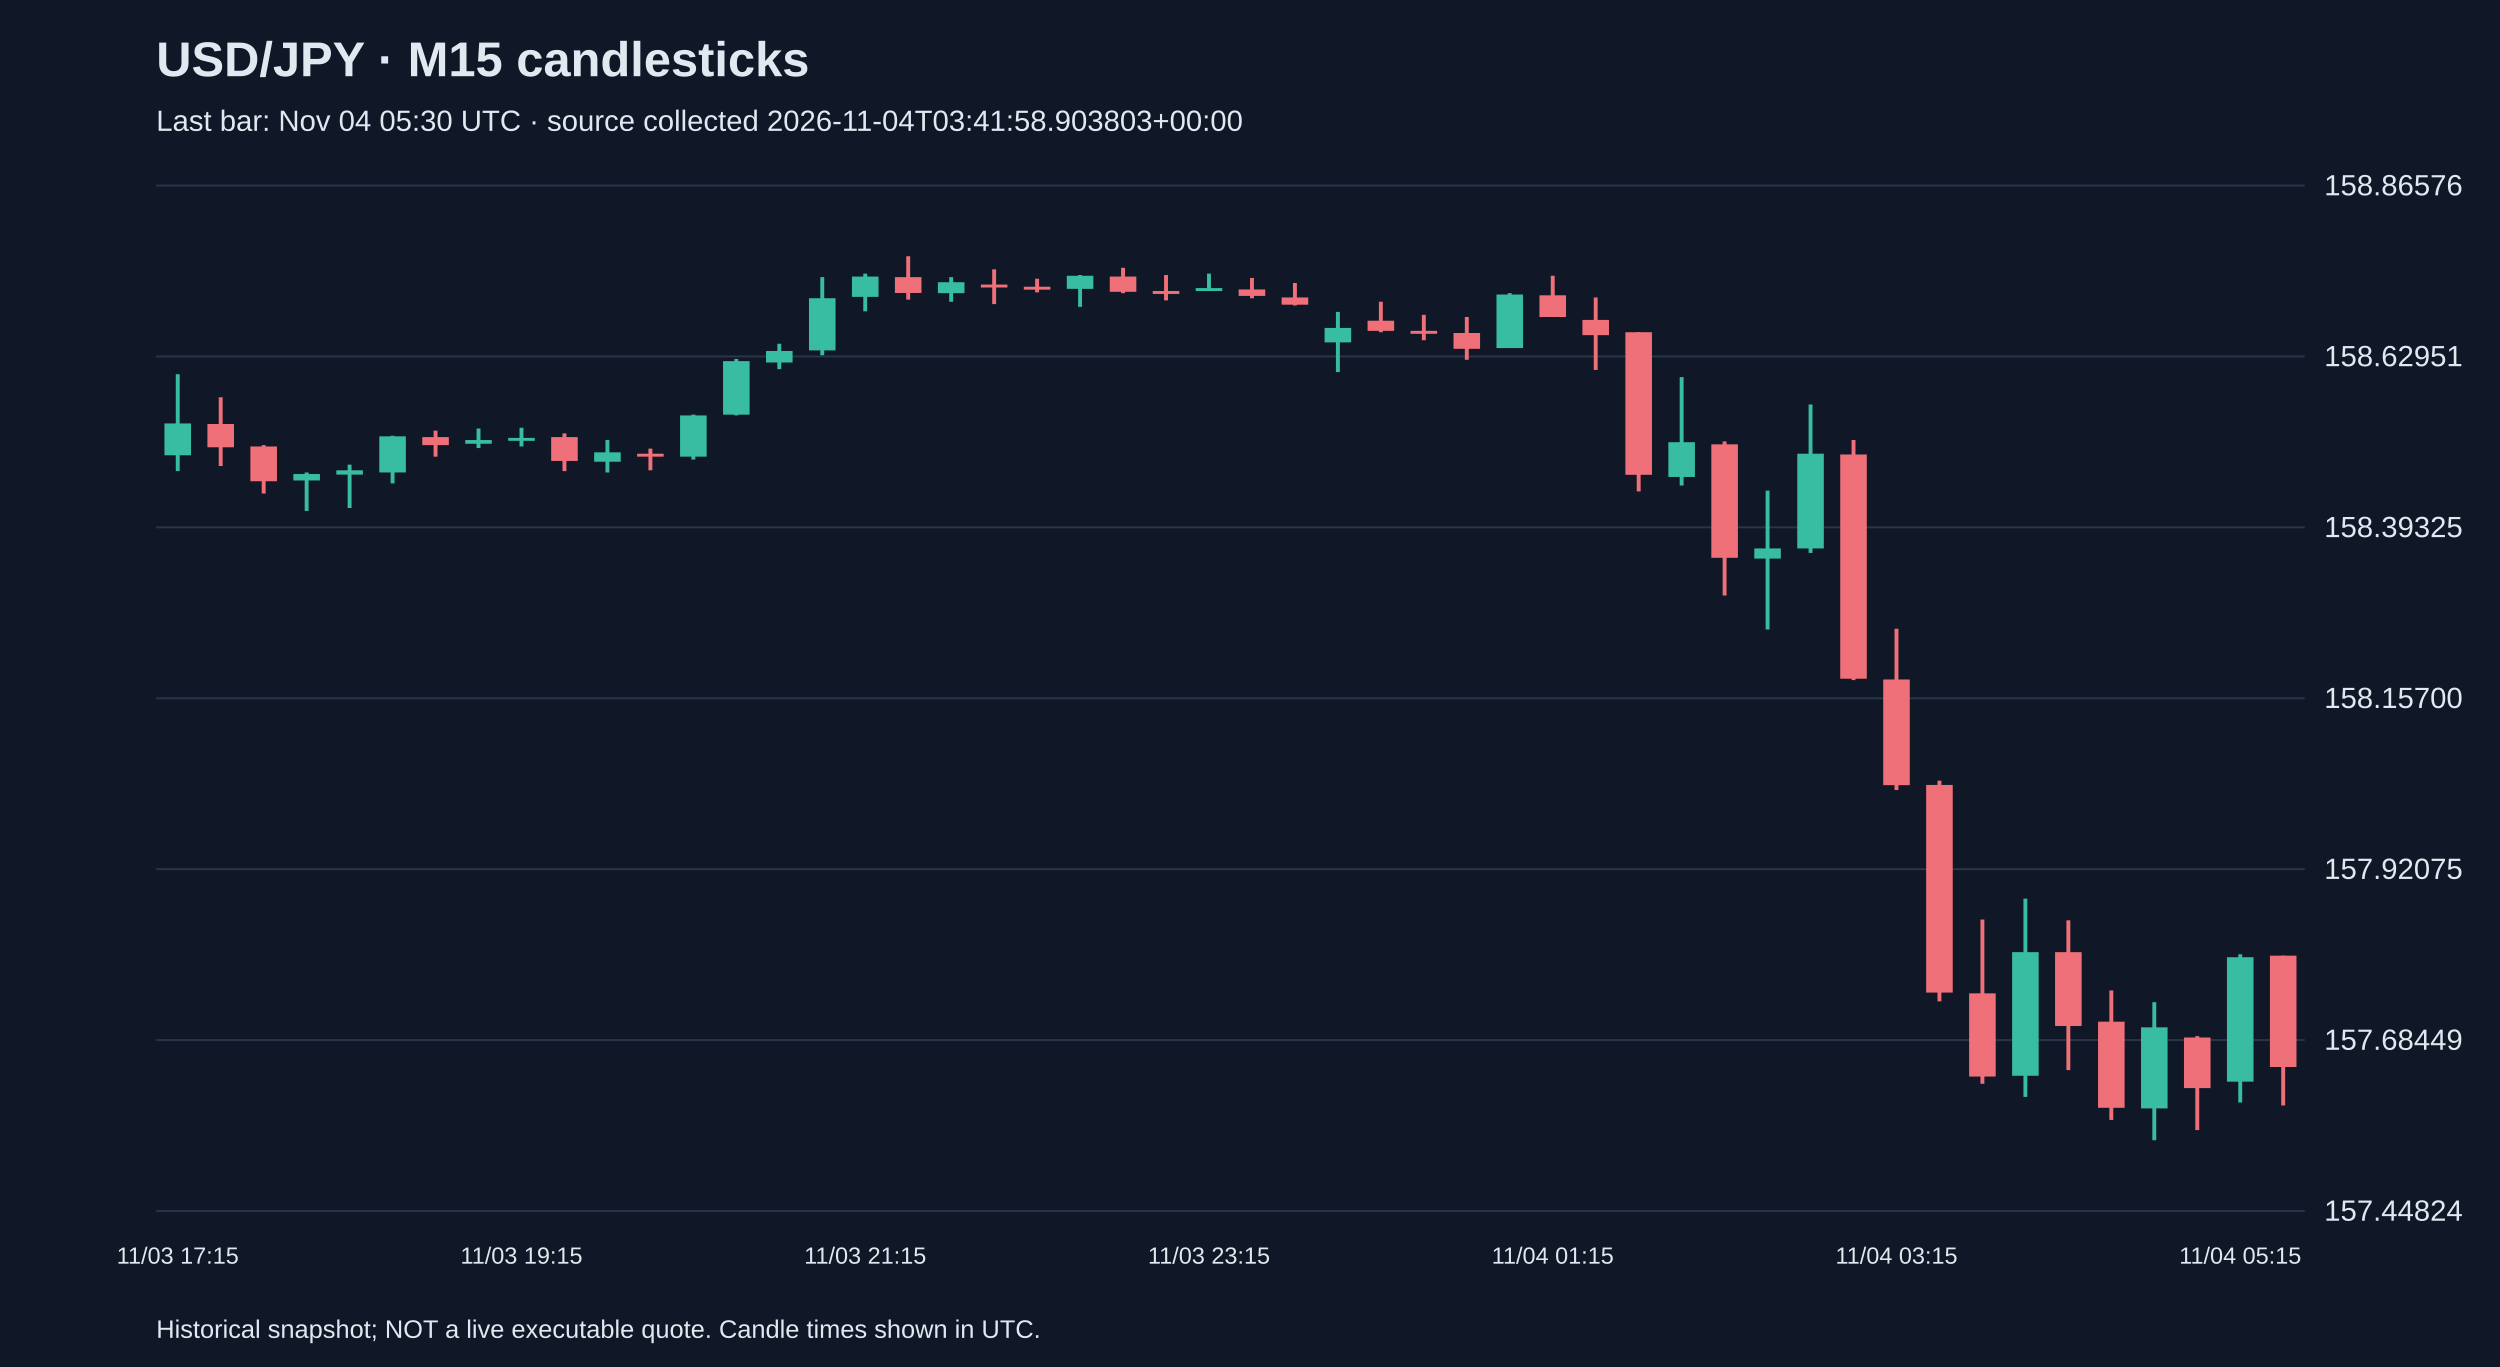
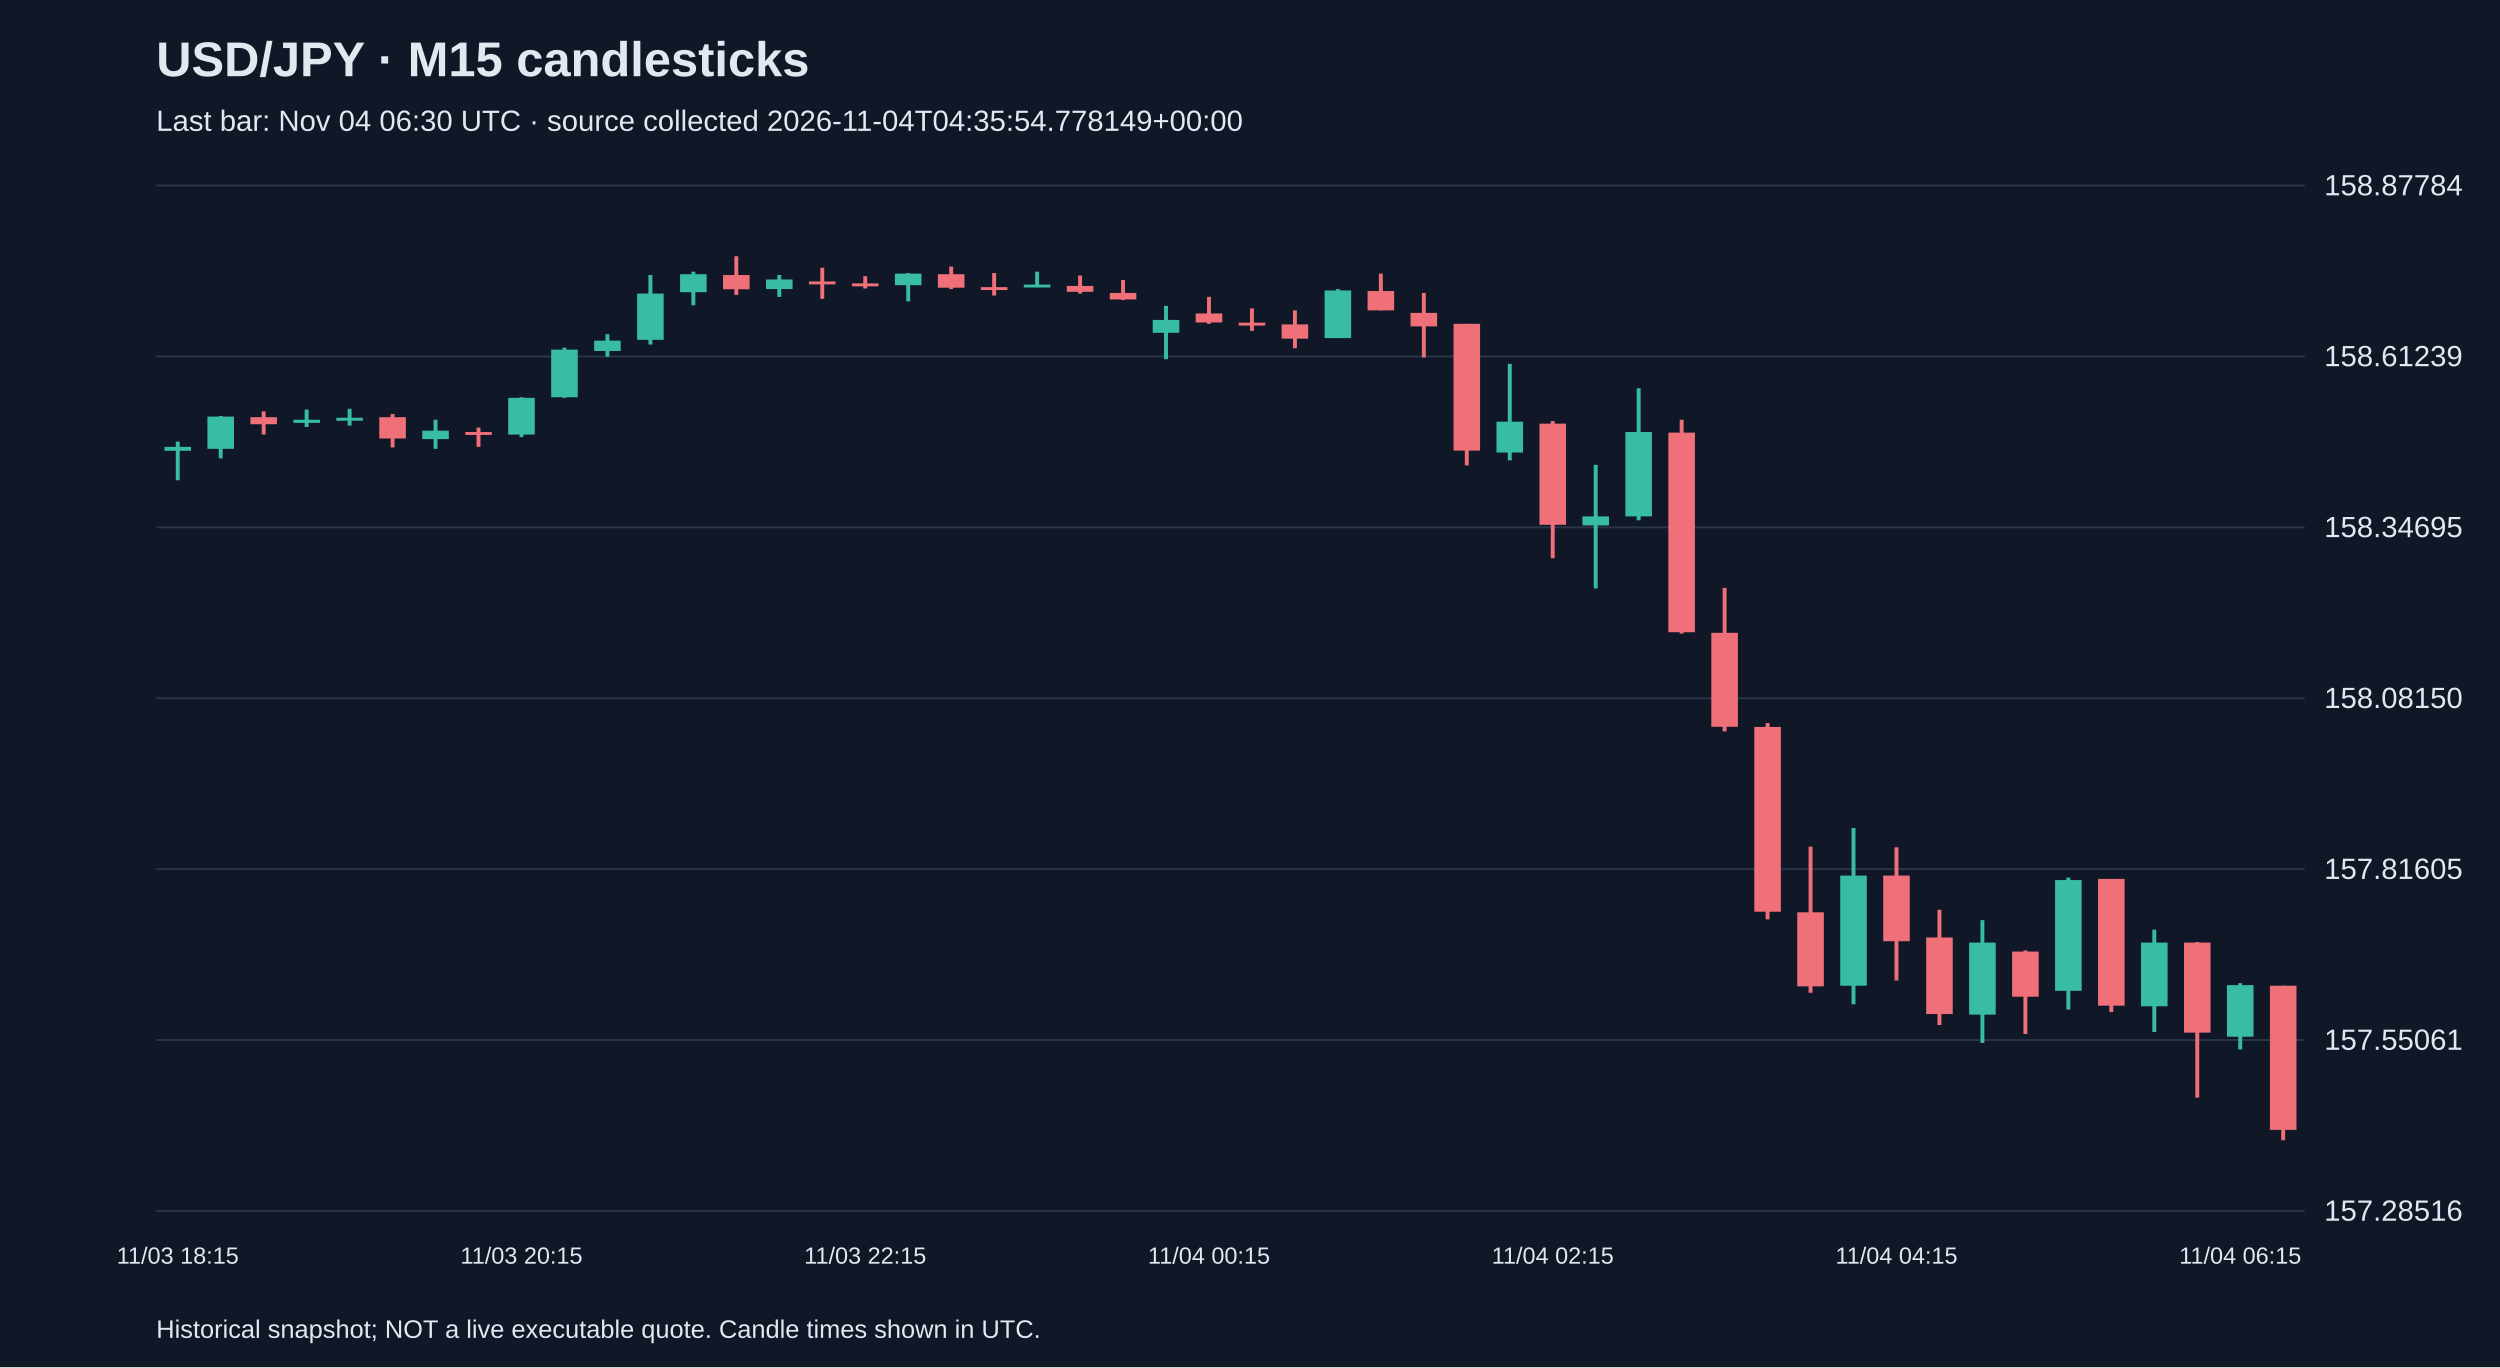
<svg xmlns="http://www.w3.org/2000/svg" viewBox="0 0 1280 700">
  <rect width="100%" height="100%" fill="#101827" />
  <style>text{font-family:Arial,sans-serif;fill:#e2e8f0}</style>
  <text x="80" y="39" font-size="25" font-weight="bold">USD/JPY · M15 candlesticks</text>
-   <text x="80" y="67" font-size="15" fill="#a6b1c5">Last bar: Nov 04 05:30 UTC · source collected 2026-11-04T03:41:58.903803+00:00</text>
+   <text x="80" y="67" font-size="15" fill="#a6b1c5">Last bar: Nov 04 06:30 UTC · source collected 2026-11-04T04:35:54.778149+00:00</text>
  <line x1="80" y1="620.0" x2="1180" y2="620.0" stroke="#283548" />
-   <text x="1190" y="625.0" font-size="15">157.44824</text>
+   <text x="1190" y="625.0" font-size="15">157.28516</text>
  <line x1="80" y1="532.5" x2="1180" y2="532.5" stroke="#283548" />
-   <text x="1190" y="537.5" font-size="15">157.68449</text>
+   <text x="1190" y="537.5" font-size="15">157.55061</text>
  <line x1="80" y1="445.0" x2="1180" y2="445.0" stroke="#283548" />
-   <text x="1190" y="450.0" font-size="15">157.92075</text>
+   <text x="1190" y="450.0" font-size="15">157.81605</text>
  <line x1="80" y1="357.5" x2="1180" y2="357.5" stroke="#283548" />
-   <text x="1190" y="362.5" font-size="15">158.15700</text>
+   <text x="1190" y="362.5" font-size="15">158.08150</text>
  <line x1="80" y1="270.0" x2="1180" y2="270.0" stroke="#283548" />
-   <text x="1190" y="275.0" font-size="15">158.39325</text>
+   <text x="1190" y="275.0" font-size="15">158.34695</text>
  <line x1="80" y1="182.5" x2="1180" y2="182.5" stroke="#283548" />
-   <text x="1190" y="187.5" font-size="15">158.62951</text>
+   <text x="1190" y="187.5" font-size="15">158.61239</text>
  <line x1="80" y1="95.0" x2="1180" y2="95.0" stroke="#283548" />
-   <text x="1190" y="100.0" font-size="15">158.86576</text>
-   <line x1="91.0" y1="191.6" x2="91.0" y2="241.2" stroke="#38bca2" stroke-width="2" />
-   <rect x="84.2" y="216.8" width="13.6" height="16.3" fill="#38bca2" />
-   <text x="91.0" y="647" text-anchor="middle" font-size="12">11/03 17:15</text>
-   <line x1="113.0" y1="203.4" x2="113.0" y2="238.6" stroke="#f07079" stroke-width="2" />
-   <rect x="106.2" y="217.1" width="13.6" height="11.9" fill="#f07079" />
-   <line x1="135.0" y1="227.9" x2="135.0" y2="252.7" stroke="#f07079" stroke-width="2" />
-   <rect x="128.2" y="228.6" width="13.6" height="17.8" fill="#f07079" />
-   <line x1="157.0" y1="241.9" x2="157.0" y2="261.6" stroke="#38bca2" stroke-width="2" />
-   <rect x="150.2" y="242.7" width="13.6" height="3.3" fill="#38bca2" />
-   <line x1="179.0" y1="237.9" x2="179.0" y2="260.1" stroke="#38bca2" stroke-width="2" />
-   <rect x="172.2" y="240.8" width="13.6" height="2.2" fill="#38bca2" />
-   <line x1="201.0" y1="223.1" x2="201.0" y2="247.5" stroke="#38bca2" stroke-width="2" />
-   <rect x="194.2" y="223.4" width="13.6" height="18.5" fill="#38bca2" />
-   <line x1="223.0" y1="220.5" x2="223.0" y2="233.8" stroke="#f07079" stroke-width="2" />
-   <rect x="216.2" y="223.8" width="13.6" height="4.1" fill="#f07079" />
-   <line x1="245.0" y1="219.4" x2="245.0" y2="229.4" stroke="#38bca2" stroke-width="2" />
-   <rect x="238.2" y="225.3" width="13.6" height="1.9" fill="#38bca2" />
-   <line x1="267.0" y1="219.0" x2="267.0" y2="228.6" stroke="#38bca2" stroke-width="2" />
-   <rect x="260.2" y="224.2" width="13.6" height="1.5" fill="#38bca2" />
-   <text x="267.0" y="647" text-anchor="middle" font-size="12">11/03 19:15</text>
-   <line x1="289.0" y1="221.9" x2="289.0" y2="241.2" stroke="#f07079" stroke-width="2" />
-   <rect x="282.2" y="223.8" width="13.6" height="12.2" fill="#f07079" />
-   <line x1="311.0" y1="225.3" x2="311.0" y2="241.9" stroke="#38bca2" stroke-width="2" />
-   <rect x="304.2" y="231.6" width="13.6" height="4.8" fill="#38bca2" />
-   <line x1="333.0" y1="229.7" x2="333.0" y2="240.8" stroke="#f07079" stroke-width="2" />
-   <rect x="326.2" y="232.3" width="13.6" height="1.5" fill="#f07079" />
-   <line x1="355.0" y1="212.3" x2="355.0" y2="235.3" stroke="#38bca2" stroke-width="2" />
-   <rect x="348.2" y="212.7" width="13.6" height="21.1" fill="#38bca2" />
-   <line x1="377.0" y1="183.8" x2="377.0" y2="212.7" stroke="#38bca2" stroke-width="2" />
-   <rect x="370.2" y="184.9" width="13.6" height="27.4" fill="#38bca2" />
-   <line x1="399.0" y1="176.0" x2="399.0" y2="189.0" stroke="#38bca2" stroke-width="2" />
-   <rect x="392.2" y="179.7" width="13.6" height="5.9" fill="#38bca2" />
-   <line x1="421.0" y1="141.9" x2="421.0" y2="181.9" stroke="#38bca2" stroke-width="2" />
-   <rect x="414.2" y="152.7" width="13.6" height="26.7" fill="#38bca2" />
-   <line x1="443.0" y1="140.1" x2="443.0" y2="159.4" stroke="#38bca2" stroke-width="2" />
-   <rect x="436.2" y="141.6" width="13.6" height="10.4" fill="#38bca2" />
-   <text x="443.0" y="647" text-anchor="middle" font-size="12">11/03 21:15</text>
-   <line x1="465.0" y1="131.2" x2="465.0" y2="153.4" stroke="#f07079" stroke-width="2" />
-   <rect x="458.2" y="141.9" width="13.6" height="8.1" fill="#f07079" />
-   <line x1="487.0" y1="141.9" x2="487.0" y2="154.5" stroke="#38bca2" stroke-width="2" />
-   <rect x="480.2" y="144.5" width="13.6" height="5.6" fill="#38bca2" />
-   <line x1="509.0" y1="137.9" x2="509.0" y2="155.7" stroke="#f07079" stroke-width="2" />
-   <rect x="502.2" y="145.7" width="13.6" height="1.5" fill="#f07079" />
-   <line x1="531.0" y1="142.7" x2="531.0" y2="149.7" stroke="#f07079" stroke-width="2" />
-   <rect x="524.2" y="146.8" width="13.6" height="1.5" fill="#f07079" />
-   <line x1="553.0" y1="140.8" x2="553.0" y2="157.1" stroke="#38bca2" stroke-width="2" />
-   <rect x="546.2" y="141.2" width="13.6" height="6.7" fill="#38bca2" />
-   <line x1="575.0" y1="137.1" x2="575.0" y2="150.1" stroke="#f07079" stroke-width="2" />
-   <rect x="568.2" y="141.6" width="13.6" height="7.8" fill="#f07079" />
-   <line x1="597.0" y1="140.8" x2="597.0" y2="153.8" stroke="#f07079" stroke-width="2" />
-   <rect x="590.2" y="149.0" width="13.6" height="1.5" fill="#f07079" />
-   <line x1="619.0" y1="140.1" x2="619.0" y2="149.0" stroke="#38bca2" stroke-width="2" />
-   <rect x="612.2" y="147.5" width="13.6" height="1.5" fill="#38bca2" />
-   <text x="619.0" y="647" text-anchor="middle" font-size="12">11/03 23:15</text>
-   <line x1="641.0" y1="142.3" x2="641.0" y2="152.7" stroke="#f07079" stroke-width="2" />
-   <rect x="634.2" y="148.2" width="13.6" height="3.3" fill="#f07079" />
-   <line x1="663.0" y1="144.9" x2="663.0" y2="156.4" stroke="#f07079" stroke-width="2" />
-   <rect x="656.2" y="152.3" width="13.6" height="3.7" fill="#f07079" />
-   <line x1="685.0" y1="159.7" x2="685.0" y2="190.5" stroke="#38bca2" stroke-width="2" />
-   <rect x="678.2" y="167.9" width="13.6" height="7.4" fill="#38bca2" />
-   <line x1="707.0" y1="154.5" x2="707.0" y2="170.1" stroke="#f07079" stroke-width="2" />
-   <rect x="700.2" y="164.2" width="13.6" height="5.2" fill="#f07079" />
-   <line x1="729.0" y1="161.2" x2="729.0" y2="174.2" stroke="#f07079" stroke-width="2" />
-   <rect x="722.2" y="169.4" width="13.6" height="1.5" fill="#f07079" />
-   <line x1="751.0" y1="162.3" x2="751.0" y2="184.2" stroke="#f07079" stroke-width="2" />
-   <rect x="744.2" y="170.5" width="13.6" height="8.1" fill="#f07079" />
-   <line x1="773.0" y1="150.1" x2="773.0" y2="178.2" stroke="#38bca2" stroke-width="2" />
-   <rect x="766.2" y="150.8" width="13.6" height="27.4" fill="#38bca2" />
-   <line x1="795.0" y1="141.2" x2="795.0" y2="162.3" stroke="#f07079" stroke-width="2" />
-   <rect x="788.2" y="151.2" width="13.6" height="11.1" fill="#f07079" />
-   <text x="795.0" y="647" text-anchor="middle" font-size="12">11/04 01:15</text>
-   <line x1="817.0" y1="152.3" x2="817.0" y2="189.4" stroke="#f07079" stroke-width="2" />
-   <rect x="810.2" y="163.8" width="13.6" height="7.8" fill="#f07079" />
-   <line x1="839.0" y1="170.1" x2="839.0" y2="251.6" stroke="#f07079" stroke-width="2" />
-   <rect x="832.2" y="170.1" width="13.6" height="73.0" fill="#f07079" />
-   <line x1="861.0" y1="193.1" x2="861.0" y2="248.6" stroke="#38bca2" stroke-width="2" />
-   <rect x="854.2" y="226.4" width="13.6" height="17.8" fill="#38bca2" />
-   <line x1="883.0" y1="226.0" x2="883.0" y2="304.9" stroke="#f07079" stroke-width="2" />
-   <rect x="876.2" y="227.5" width="13.6" height="58.1" fill="#f07079" />
-   <line x1="905.0" y1="251.2" x2="905.0" y2="322.3" stroke="#38bca2" stroke-width="2" />
-   <rect x="898.2" y="280.8" width="13.6" height="5.2" fill="#38bca2" />
-   <line x1="927.0" y1="207.1" x2="927.0" y2="283.1" stroke="#38bca2" stroke-width="2" />
-   <rect x="920.2" y="232.3" width="13.6" height="48.5" fill="#38bca2" />
-   <line x1="949.0" y1="225.3" x2="949.0" y2="348.2" stroke="#f07079" stroke-width="2" />
-   <rect x="942.2" y="232.7" width="13.6" height="114.8" fill="#f07079" />
-   <line x1="971.0" y1="321.9" x2="971.0" y2="404.5" stroke="#f07079" stroke-width="2" />
-   <rect x="964.2" y="347.9" width="13.6" height="54.1" fill="#f07079" />
-   <text x="971.0" y="647" text-anchor="middle" font-size="12">11/04 03:15</text>
-   <line x1="993.0" y1="399.7" x2="993.0" y2="512.7" stroke="#f07079" stroke-width="2" />
-   <rect x="986.2" y="401.9" width="13.6" height="106.3" fill="#f07079" />
-   <line x1="1015.0" y1="470.8" x2="1015.0" y2="554.9" stroke="#f07079" stroke-width="2" />
-   <rect x="1008.2" y="508.6" width="13.6" height="42.6" fill="#f07079" />
-   <line x1="1037.0" y1="460.1" x2="1037.0" y2="561.6" stroke="#38bca2" stroke-width="2" />
-   <rect x="1030.2" y="487.5" width="13.6" height="63.3" fill="#38bca2" />
-   <line x1="1059.0" y1="471.2" x2="1059.0" y2="547.9" stroke="#f07079" stroke-width="2" />
-   <rect x="1052.2" y="487.5" width="13.6" height="37.8" fill="#f07079" />
-   <line x1="1081.0" y1="507.1" x2="1081.0" y2="573.4" stroke="#f07079" stroke-width="2" />
-   <rect x="1074.2" y="523.1" width="13.6" height="44.1" fill="#f07079" />
-   <line x1="1103.0" y1="513.1" x2="1103.0" y2="583.8" stroke="#38bca2" stroke-width="2" />
-   <rect x="1096.2" y="526.0" width="13.6" height="41.5" fill="#38bca2" />
-   <line x1="1125.0" y1="530.5" x2="1125.0" y2="578.6" stroke="#f07079" stroke-width="2" />
-   <rect x="1118.2" y="531.2" width="13.6" height="25.9" fill="#f07079" />
-   <line x1="1147.0" y1="488.6" x2="1147.0" y2="564.5" stroke="#38bca2" stroke-width="2" />
-   <rect x="1140.2" y="490.1" width="13.6" height="63.7" fill="#38bca2" />
-   <text x="1147.0" y="647" text-anchor="middle" font-size="12">11/04 05:15</text>
-   <line x1="1169.0" y1="489.3" x2="1169.0" y2="566.0" stroke="#f07079" stroke-width="2" />
-   <rect x="1162.2" y="489.3" width="13.6" height="57.0" fill="#f07079" />
+   <text x="1190" y="100.0" font-size="15">158.87784</text>
+   <line x1="91.0" y1="226.1" x2="91.0" y2="245.9" stroke="#38bca2" stroke-width="2" />
+   <rect x="84.2" y="228.8" width="13.6" height="2.0" fill="#38bca2" />
+   <text x="91.0" y="647" text-anchor="middle" font-size="12">11/03 18:15</text>
+   <line x1="113.0" y1="213.0" x2="113.0" y2="234.7" stroke="#38bca2" stroke-width="2" />
+   <rect x="106.2" y="213.3" width="13.6" height="16.5" fill="#38bca2" />
+   <line x1="135.0" y1="210.6" x2="135.0" y2="222.5" stroke="#f07079" stroke-width="2" />
+   <rect x="128.2" y="213.6" width="13.6" height="3.6" fill="#f07079" />
+   <line x1="157.0" y1="209.7" x2="157.0" y2="218.6" stroke="#38bca2" stroke-width="2" />
+   <rect x="150.2" y="214.9" width="13.6" height="1.6" fill="#38bca2" />
+   <line x1="179.0" y1="209.3" x2="179.0" y2="217.9" stroke="#38bca2" stroke-width="2" />
+   <rect x="172.2" y="213.9" width="13.6" height="1.5" fill="#38bca2" />
+   <line x1="201.0" y1="212.0" x2="201.0" y2="229.1" stroke="#f07079" stroke-width="2" />
+   <rect x="194.2" y="213.6" width="13.6" height="10.9" fill="#f07079" />
+   <line x1="223.0" y1="214.9" x2="223.0" y2="229.8" stroke="#38bca2" stroke-width="2" />
+   <rect x="216.2" y="220.5" width="13.6" height="4.3" fill="#38bca2" />
+   <line x1="245.0" y1="218.9" x2="245.0" y2="228.8" stroke="#f07079" stroke-width="2" />
+   <rect x="238.2" y="221.2" width="13.6" height="1.5" fill="#f07079" />
+   <line x1="267.0" y1="203.4" x2="267.0" y2="223.8" stroke="#38bca2" stroke-width="2" />
+   <rect x="260.2" y="203.7" width="13.6" height="18.8" fill="#38bca2" />
+   <text x="267.0" y="647" text-anchor="middle" font-size="12">11/03 20:15</text>
+   <line x1="289.0" y1="178.0" x2="289.0" y2="203.7" stroke="#38bca2" stroke-width="2" />
+   <rect x="282.2" y="179.0" width="13.6" height="24.4" fill="#38bca2" />
+   <line x1="311.0" y1="171.1" x2="311.0" y2="182.6" stroke="#38bca2" stroke-width="2" />
+   <rect x="304.2" y="174.4" width="13.6" height="5.3" fill="#38bca2" />
+   <line x1="333.0" y1="140.8" x2="333.0" y2="176.4" stroke="#38bca2" stroke-width="2" />
+   <rect x="326.2" y="150.3" width="13.6" height="23.7" fill="#38bca2" />
+   <line x1="355.0" y1="139.1" x2="355.0" y2="156.3" stroke="#38bca2" stroke-width="2" />
+   <rect x="348.2" y="140.4" width="13.6" height="9.2" fill="#38bca2" />
+   <line x1="377.0" y1="131.2" x2="377.0" y2="151.0" stroke="#f07079" stroke-width="2" />
+   <rect x="370.2" y="140.8" width="13.6" height="7.3" fill="#f07079" />
+   <line x1="399.0" y1="140.8" x2="399.0" y2="152.0" stroke="#38bca2" stroke-width="2" />
+   <rect x="392.2" y="143.1" width="13.6" height="4.9" fill="#38bca2" />
+   <line x1="421.0" y1="137.1" x2="421.0" y2="153.0" stroke="#f07079" stroke-width="2" />
+   <rect x="414.2" y="144.1" width="13.6" height="1.5" fill="#f07079" />
+   <line x1="443.0" y1="141.4" x2="443.0" y2="147.7" stroke="#f07079" stroke-width="2" />
+   <rect x="436.2" y="145.1" width="13.6" height="1.5" fill="#f07079" />
+   <text x="443.0" y="647" text-anchor="middle" font-size="12">11/03 22:15</text>
+   <line x1="465.0" y1="139.8" x2="465.0" y2="154.3" stroke="#38bca2" stroke-width="2" />
+   <rect x="458.2" y="140.1" width="13.6" height="5.9" fill="#38bca2" />
+   <line x1="487.0" y1="136.5" x2="487.0" y2="148.0" stroke="#f07079" stroke-width="2" />
+   <rect x="480.2" y="140.4" width="13.6" height="6.9" fill="#f07079" />
+   <line x1="509.0" y1="139.8" x2="509.0" y2="151.3" stroke="#f07079" stroke-width="2" />
+   <rect x="502.2" y="147.0" width="13.6" height="1.5" fill="#f07079" />
+   <line x1="531.0" y1="139.1" x2="531.0" y2="147.0" stroke="#38bca2" stroke-width="2" />
+   <rect x="524.2" y="145.7" width="13.6" height="1.5" fill="#38bca2" />
+   <line x1="553.0" y1="141.1" x2="553.0" y2="150.3" stroke="#f07079" stroke-width="2" />
+   <rect x="546.2" y="146.4" width="13.6" height="3.0" fill="#f07079" />
+   <line x1="575.0" y1="143.4" x2="575.0" y2="153.6" stroke="#f07079" stroke-width="2" />
+   <rect x="568.2" y="150.0" width="13.6" height="3.3" fill="#f07079" />
+   <line x1="597.0" y1="156.6" x2="597.0" y2="183.9" stroke="#38bca2" stroke-width="2" />
+   <rect x="590.2" y="163.8" width="13.6" height="6.6" fill="#38bca2" />
+   <line x1="619.0" y1="152.0" x2="619.0" y2="165.8" stroke="#f07079" stroke-width="2" />
+   <rect x="612.2" y="160.5" width="13.6" height="4.6" fill="#f07079" />
+   <text x="619.0" y="647" text-anchor="middle" font-size="12">11/04 00:15</text>
+   <line x1="641.0" y1="157.9" x2="641.0" y2="169.4" stroke="#f07079" stroke-width="2" />
+   <rect x="634.2" y="165.2" width="13.6" height="1.5" fill="#f07079" />
+   <line x1="663.0" y1="158.9" x2="663.0" y2="178.3" stroke="#f07079" stroke-width="2" />
+   <rect x="656.2" y="166.1" width="13.6" height="7.3" fill="#f07079" />
+   <line x1="685.0" y1="148.0" x2="685.0" y2="173.1" stroke="#38bca2" stroke-width="2" />
+   <rect x="678.2" y="148.7" width="13.6" height="24.4" fill="#38bca2" />
+   <line x1="707.0" y1="140.1" x2="707.0" y2="158.9" stroke="#f07079" stroke-width="2" />
+   <rect x="700.2" y="149.0" width="13.6" height="9.9" fill="#f07079" />
+   <line x1="729.0" y1="150.0" x2="729.0" y2="183.0" stroke="#f07079" stroke-width="2" />
+   <rect x="722.2" y="160.2" width="13.6" height="6.9" fill="#f07079" />
+   <line x1="751.0" y1="165.8" x2="751.0" y2="238.3" stroke="#f07079" stroke-width="2" />
+   <rect x="744.2" y="165.8" width="13.6" height="64.9" fill="#f07079" />
+   <line x1="773.0" y1="186.3" x2="773.0" y2="235.7" stroke="#38bca2" stroke-width="2" />
+   <rect x="766.2" y="215.9" width="13.6" height="15.8" fill="#38bca2" />
+   <line x1="795.0" y1="215.6" x2="795.0" y2="285.8" stroke="#f07079" stroke-width="2" />
+   <rect x="788.2" y="216.9" width="13.6" height="51.8" fill="#f07079" />
+   <text x="795.0" y="647" text-anchor="middle" font-size="12">11/04 02:15</text>
+   <line x1="817.0" y1="238.0" x2="817.0" y2="301.3" stroke="#38bca2" stroke-width="2" />
+   <rect x="810.2" y="264.4" width="13.6" height="4.6" fill="#38bca2" />
+   <line x1="839.0" y1="198.8" x2="839.0" y2="266.4" stroke="#38bca2" stroke-width="2" />
+   <rect x="832.2" y="221.2" width="13.6" height="43.2" fill="#38bca2" />
+   <line x1="861.0" y1="214.9" x2="861.0" y2="324.4" stroke="#f07079" stroke-width="2" />
+   <rect x="854.2" y="221.5" width="13.6" height="102.2" fill="#f07079" />
+   <line x1="883.0" y1="301.0" x2="883.0" y2="374.5" stroke="#f07079" stroke-width="2" />
+   <rect x="876.2" y="324.0" width="13.6" height="48.1" fill="#f07079" />
+   <line x1="905.0" y1="370.2" x2="905.0" y2="470.7" stroke="#f07079" stroke-width="2" />
+   <rect x="898.2" y="372.2" width="13.6" height="94.6" fill="#f07079" />
+   <line x1="927.0" y1="433.5" x2="927.0" y2="508.3" stroke="#f07079" stroke-width="2" />
+   <rect x="920.2" y="467.1" width="13.6" height="37.9" fill="#f07079" />
+   <line x1="949.0" y1="423.9" x2="949.0" y2="514.2" stroke="#38bca2" stroke-width="2" />
+   <rect x="942.2" y="448.3" width="13.6" height="56.4" fill="#38bca2" />
+   <line x1="971.0" y1="433.8" x2="971.0" y2="502.0" stroke="#f07079" stroke-width="2" />
+   <rect x="964.2" y="448.3" width="13.6" height="33.6" fill="#f07079" />
+   <text x="971.0" y="647" text-anchor="middle" font-size="12">11/04 04:15</text>
+   <line x1="993.0" y1="465.8" x2="993.0" y2="524.8" stroke="#f07079" stroke-width="2" />
+   <rect x="986.2" y="480.0" width="13.6" height="39.2" fill="#f07079" />
+   <line x1="1015.0" y1="471.1" x2="1015.0" y2="534.0" stroke="#38bca2" stroke-width="2" />
+   <rect x="1008.2" y="482.6" width="13.6" height="36.9" fill="#38bca2" />
+   <line x1="1037.0" y1="486.6" x2="1037.0" y2="529.4" stroke="#f07079" stroke-width="2" />
+   <rect x="1030.2" y="487.2" width="13.6" height="23.1" fill="#f07079" />
+   <line x1="1059.0" y1="449.3" x2="1059.0" y2="516.9" stroke="#38bca2" stroke-width="2" />
+   <rect x="1052.2" y="450.6" width="13.6" height="56.7" fill="#38bca2" />
+   <line x1="1081.0" y1="450.0" x2="1081.0" y2="518.2" stroke="#f07079" stroke-width="2" />
+   <rect x="1074.2" y="450.0" width="13.6" height="64.9" fill="#f07079" />
+   <line x1="1103.0" y1="476.0" x2="1103.0" y2="528.4" stroke="#38bca2" stroke-width="2" />
+   <rect x="1096.2" y="482.6" width="13.6" height="32.6" fill="#38bca2" />
+   <line x1="1125.0" y1="482.3" x2="1125.0" y2="562.0" stroke="#f07079" stroke-width="2" />
+   <rect x="1118.2" y="482.6" width="13.6" height="46.1" fill="#f07079" />
+   <line x1="1147.0" y1="503.4" x2="1147.0" y2="537.3" stroke="#38bca2" stroke-width="2" />
+   <rect x="1140.2" y="504.4" width="13.6" height="26.4" fill="#38bca2" />
+   <text x="1147.0" y="647" text-anchor="middle" font-size="12">11/04 06:15</text>
+   <line x1="1169.0" y1="504.7" x2="1169.0" y2="583.8" stroke="#f07079" stroke-width="2" />
+   <rect x="1162.2" y="504.7" width="13.6" height="73.8" fill="#f07079" />
  <text x="80" y="685" font-size="13">Historical snapshot; NOT a live executable quote. Candle times shown in UTC.</text>
</svg>
